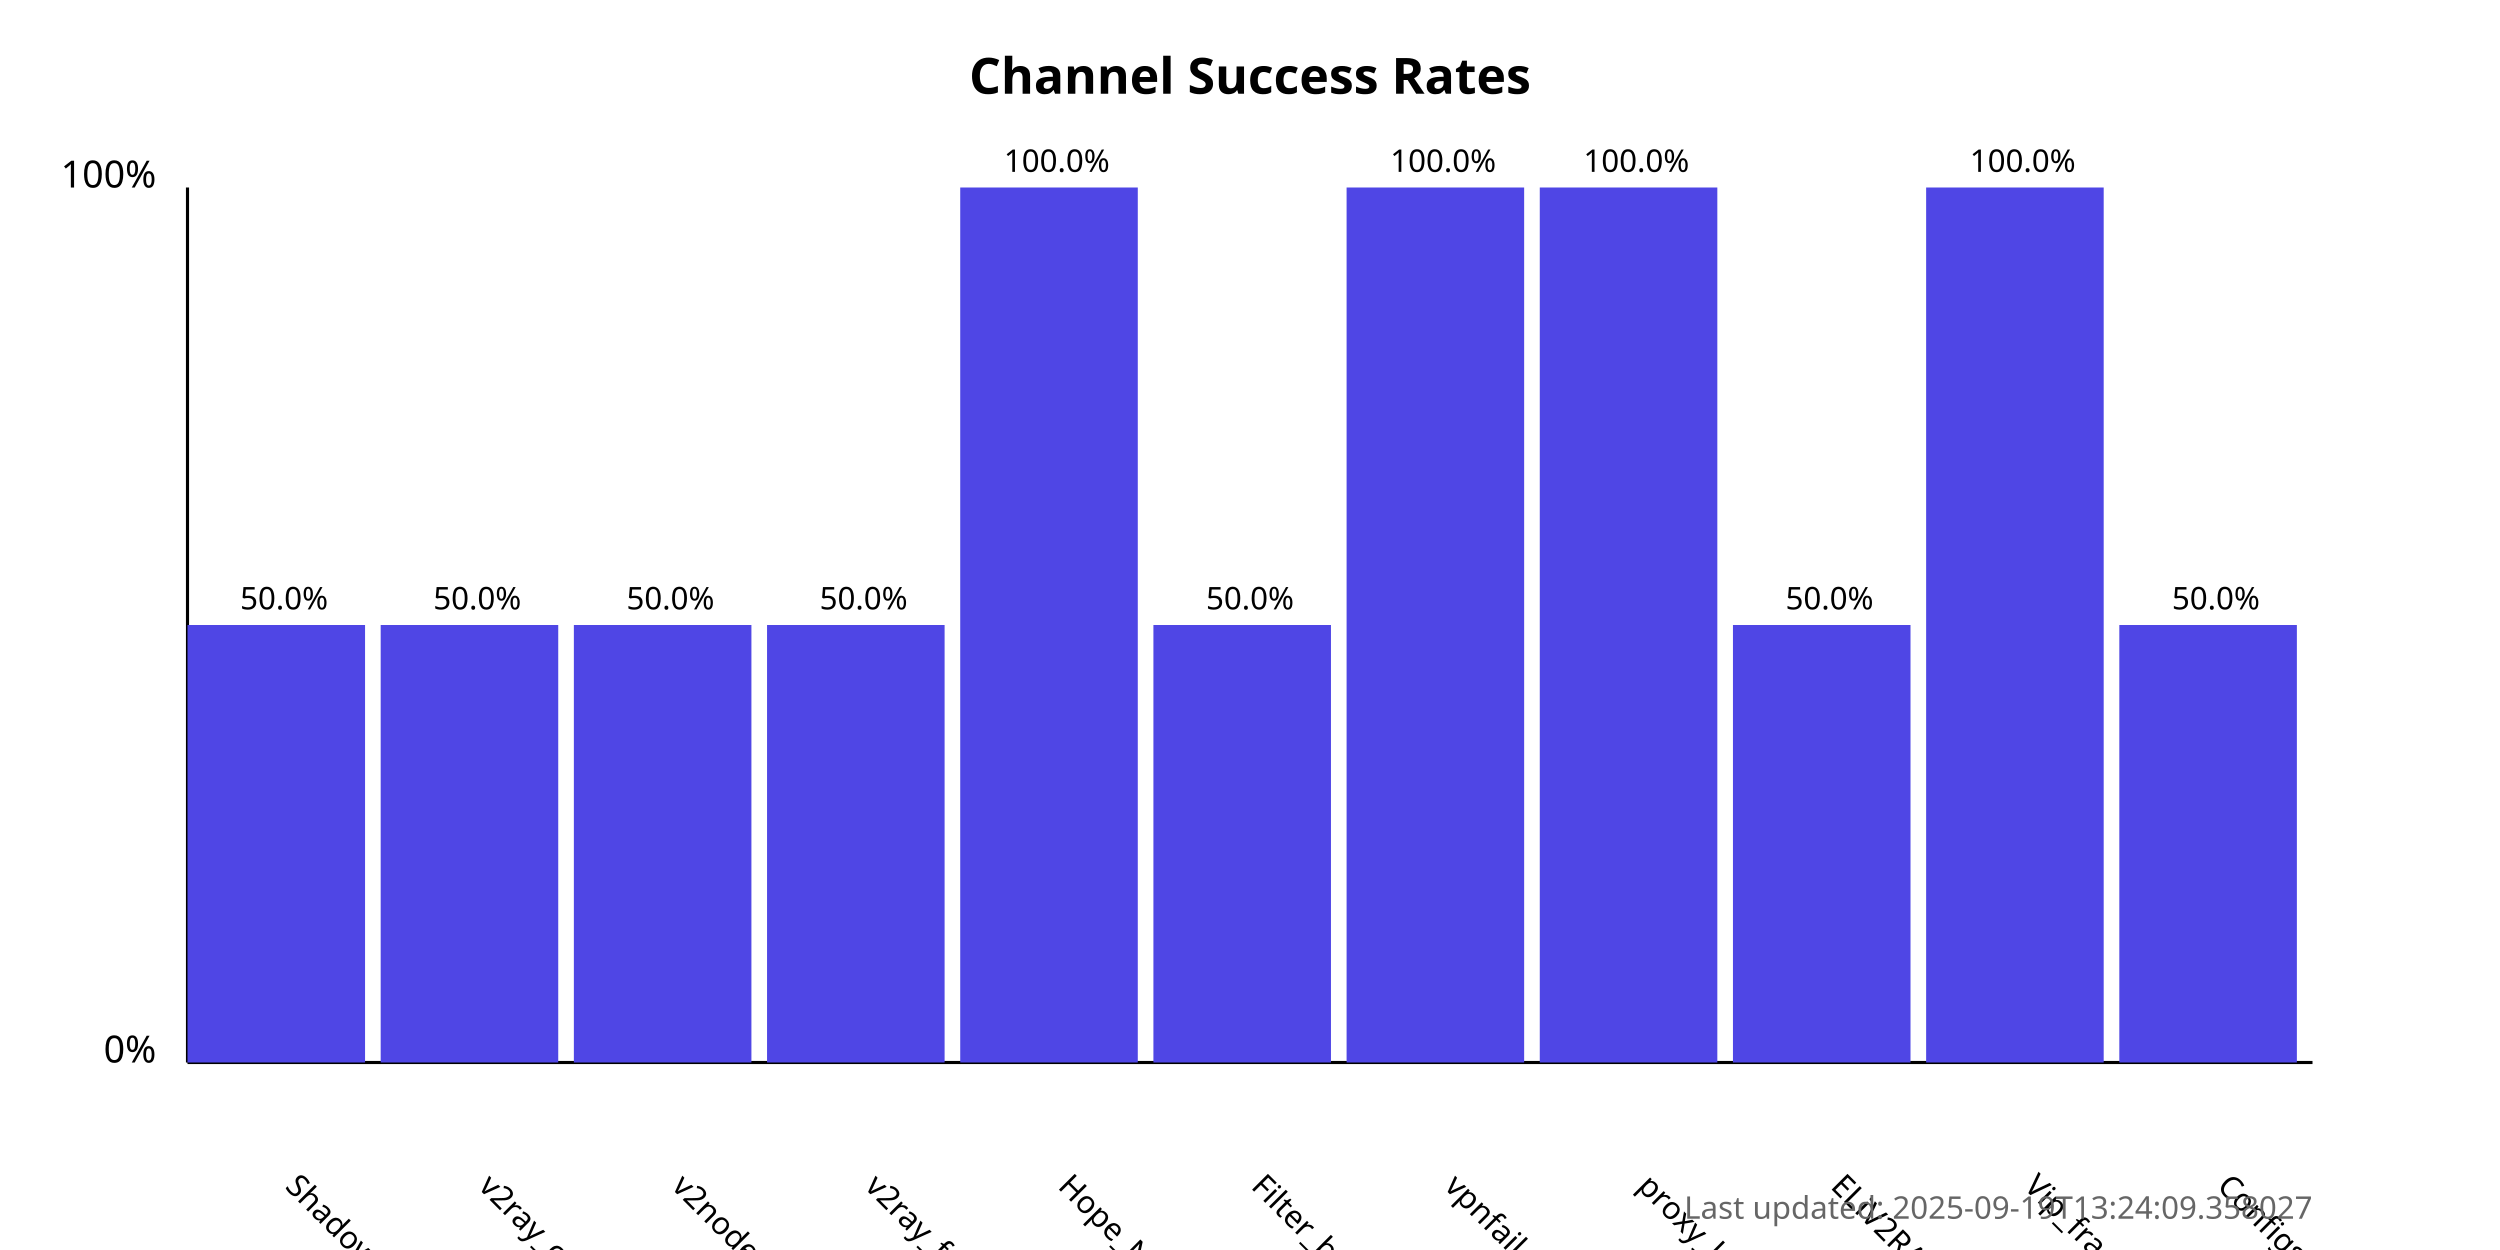
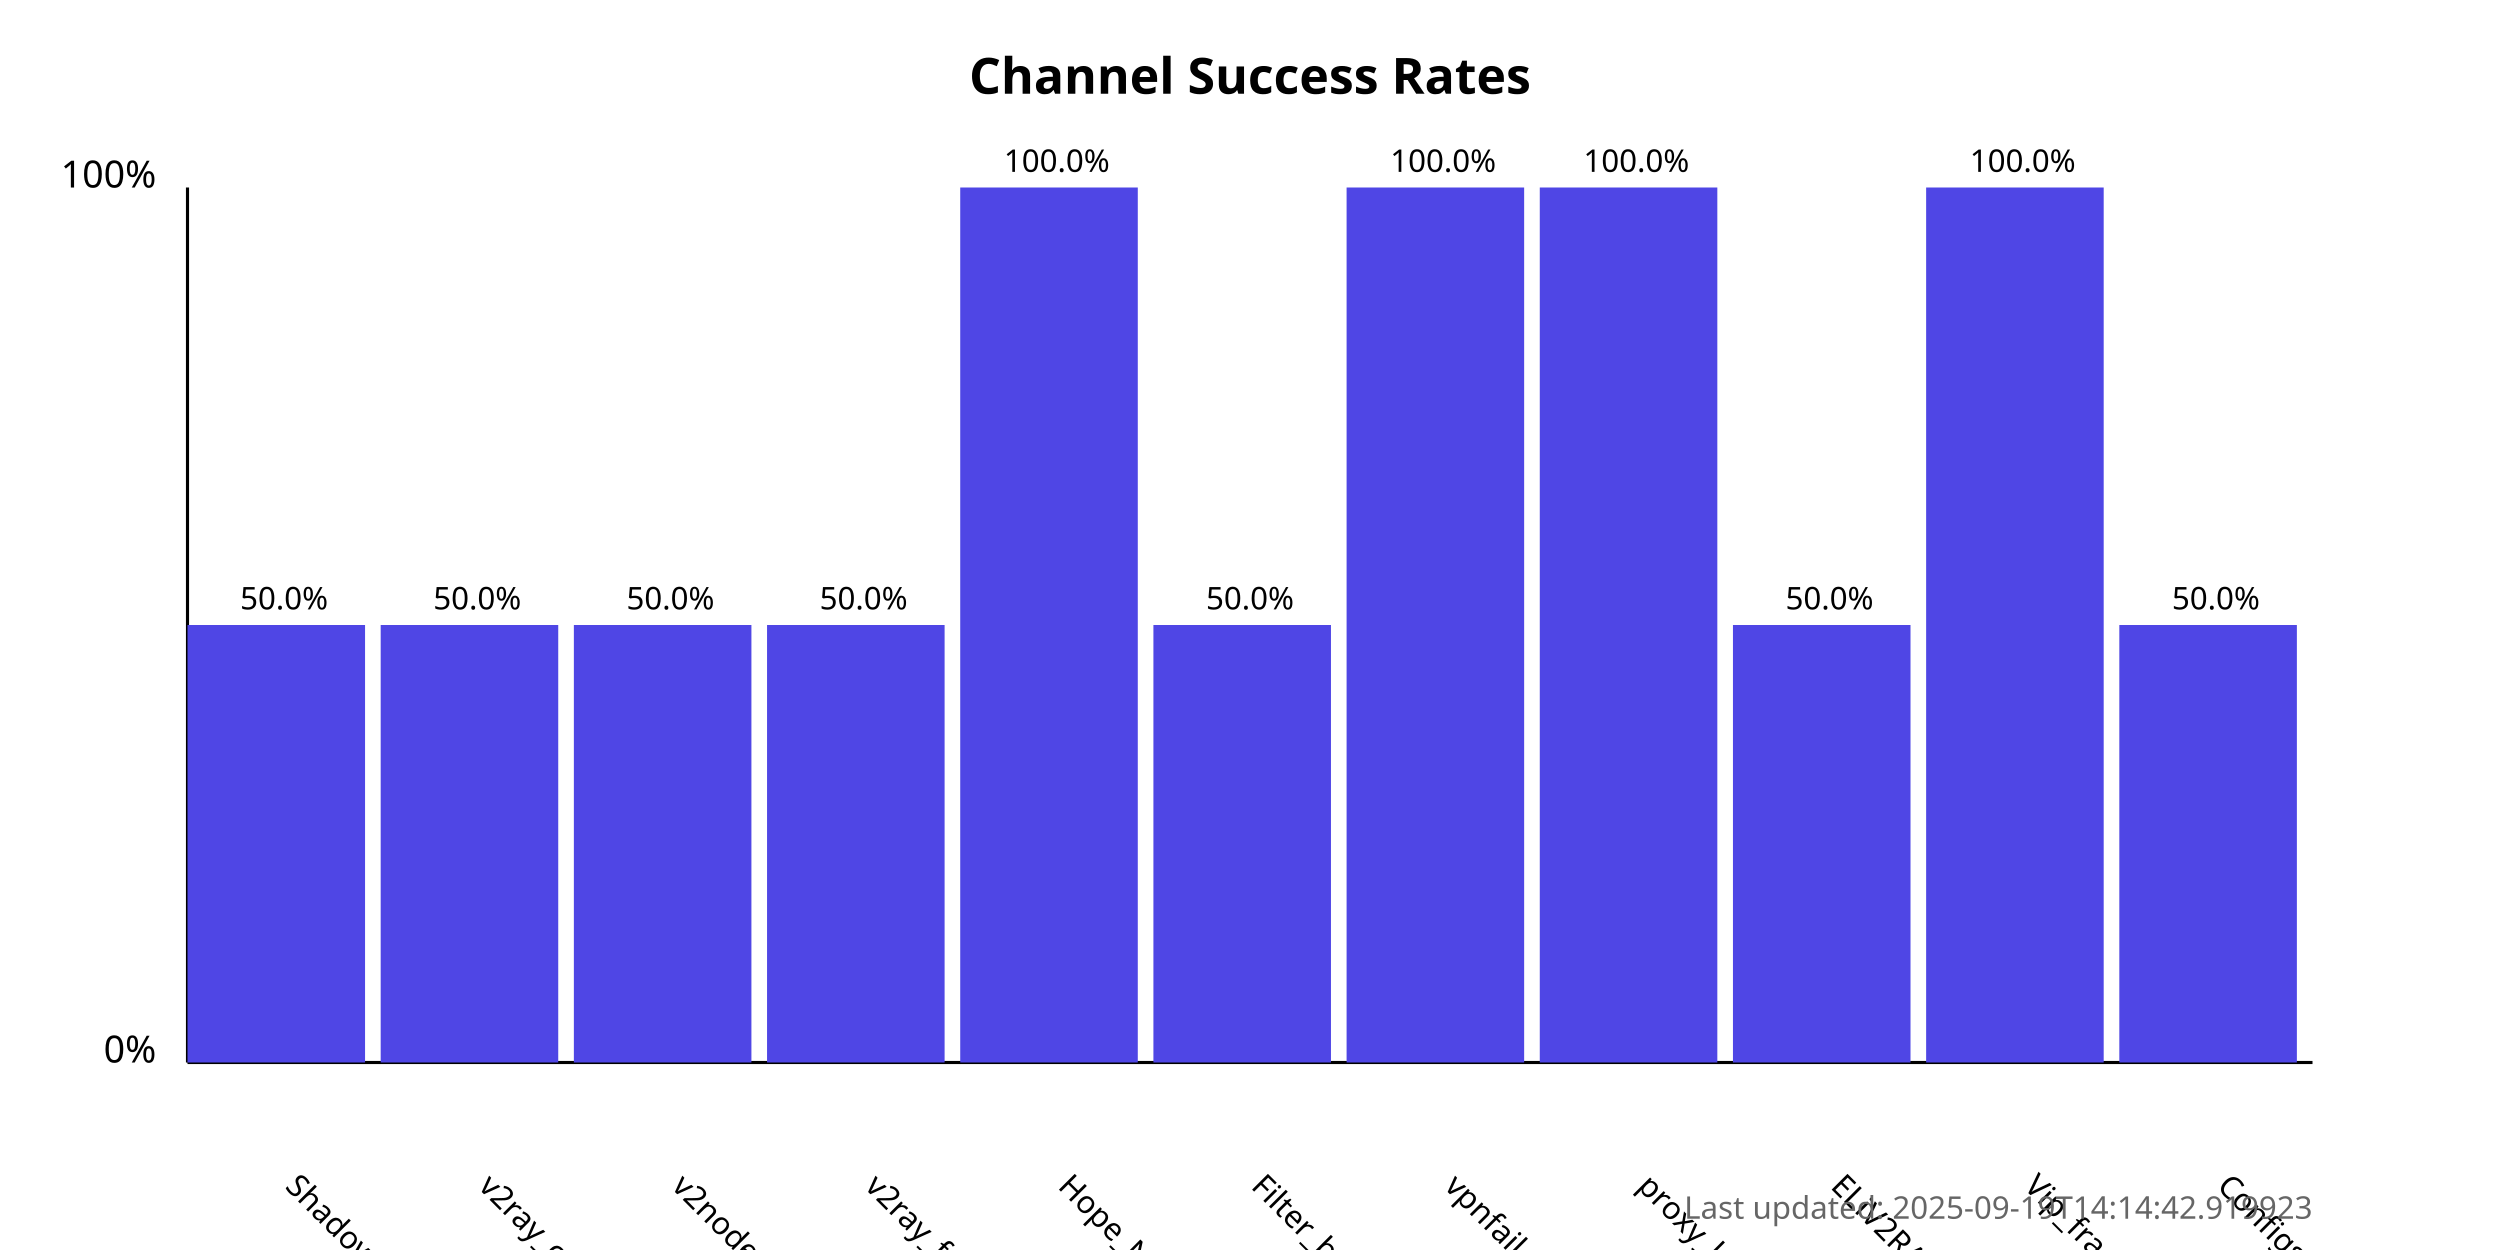
<svg xmlns="http://www.w3.org/2000/svg" width="800" height="400">
  <style>
            .chart-title { font: bold 16px sans-serif; }
            .axis-label { font: 12px sans-serif; }
            .tick-label { font: 10px sans-serif; }
            .bar { fill: #4f46e5; }
            .bar:hover { fill: #6366f1; }
            .timestamp { font: 10px sans-serif; fill: #666; }
        </style>
  <text x="400.0" y="30" text-anchor="middle" class="chart-title">
            Channel Success Rates
        </text>
  <line x1="60" y1="340" x2="60" y2="60" stroke="black" stroke-width="1" />
  <line x1="60" y1="340" x2="740" y2="340" stroke="black" stroke-width="1" />
  <text x="50" y="340" text-anchor="end" class="axis-label">0%</text>
  <text x="50" y="60" text-anchor="end" class="axis-label">100%</text>
  <g>
    <rect x="60" y="200.0" width="56.818" height="140.0" class="bar" />
    <text x="90.909" y="380" transform="rotate(45, 90.90909, 380)" text-anchor="start" class="tick-label">
                ShadowProxy66
            </text>
    <text x="90.909" y="195.0" text-anchor="middle" class="tick-label">
                50.0%
            </text>
  </g>
  <g>
    <rect x="121.818" y="200.0" width="56.818" height="140.0" class="bar" />
    <text x="152.727" y="380" transform="rotate(45, 152.7273, 380)" text-anchor="start" class="tick-label">
                v2ray_configs_pool
            </text>
    <text x="152.727" y="195.0" text-anchor="middle" class="tick-label">
                50.0%
            </text>
  </g>
  <g>
    <rect x="183.636" y="200.0" width="56.818" height="140.0" class="bar" />
    <text x="214.545" y="380" transform="rotate(45, 214.5455, 380)" text-anchor="start" class="tick-label">
                v2nodes
            </text>
    <text x="214.545" y="195.0" text-anchor="middle" class="tick-label">
                50.0%
            </text>
  </g>
  <g>
    <rect x="245.455" y="200.0" width="56.818" height="140.0" class="bar" />
    <text x="276.364" y="380" transform="rotate(45, 276.3636, 380)" text-anchor="start" class="tick-label">
                v2ray_free_conf
            </text>
    <text x="276.364" y="195.0" text-anchor="middle" class="tick-label">
                50.0%
            </text>
  </g>
  <g>
    <rect x="307.273" y="60.0" width="56.818" height="280.0" class="bar" />
    <text x="338.182" y="380" transform="rotate(45, 338.1818, 380)" text-anchor="start" class="tick-label">
                Hope_Net
            </text>
    <text x="338.182" y="55.0" text-anchor="middle" class="tick-label">
                100.0%
            </text>
  </g>
  <g>
    <rect x="369.091" y="200.0" width="56.818" height="140.0" class="bar" />
    <text x="400.0" y="380" transform="rotate(45, 400.0, 380)" text-anchor="start" class="tick-label">
                Filter_breaker
            </text>
    <text x="400.0" y="195.0" text-anchor="middle" class="tick-label">
                50.0%
            </text>
  </g>
  <g>
    <rect x="430.909" y="60.0" width="56.818" height="280.0" class="bar" />
    <text x="461.818" y="380" transform="rotate(45, 461.8182, 380)" text-anchor="start" class="tick-label">
                vpnfail_vless
            </text>
    <text x="461.818" y="55.0" text-anchor="middle" class="tick-label">
                100.0%
            </text>
  </g>
  <g>
    <rect x="492.727" y="60.0" width="56.818" height="280.0" class="bar" />
    <text x="523.636" y="380" transform="rotate(45, 523.6364, 380)" text-anchor="start" class="tick-label">
                proxy_kafee
            </text>
    <text x="523.636" y="55.0" text-anchor="middle" class="tick-label">
                100.0%
            </text>
  </g>
  <g>
    <rect x="554.545" y="200.0" width="56.818" height="140.0" class="bar" />
    <text x="585.455" y="380" transform="rotate(45, 585.4545, 380)" text-anchor="start" class="tick-label">
                ELiV2RAY
            </text>
    <text x="585.455" y="195.0" text-anchor="middle" class="tick-label">
                50.0%
            </text>
  </g>
  <g>
    <rect x="616.364" y="60.0" width="56.818" height="280.0" class="bar" />
    <text x="647.273" y="380" transform="rotate(45, 647.2727, 380)" text-anchor="start" class="tick-label">
                Vip_fragment_v2ray
            </text>
    <text x="647.273" y="55.0" text-anchor="middle" class="tick-label">
                100.0%
            </text>
  </g>
  <g>
    <rect x="678.182" y="200.0" width="56.818" height="140.0" class="bar" />
    <text x="709.091" y="380" transform="rotate(45, 709.0909, 380)" text-anchor="start" class="tick-label">
                ConfigsHubPlus
            </text>
    <text x="709.091" y="195.0" text-anchor="middle" class="tick-label">
                50.0%
            </text>
  </g>
  <text x="740" y="390" text-anchor="end" class="timestamp">
-             Last updated: 2025-09-19T13:24:09.358027
+             Last updated: 2025-09-19T14:14:42.919923
        </text>
</svg>
